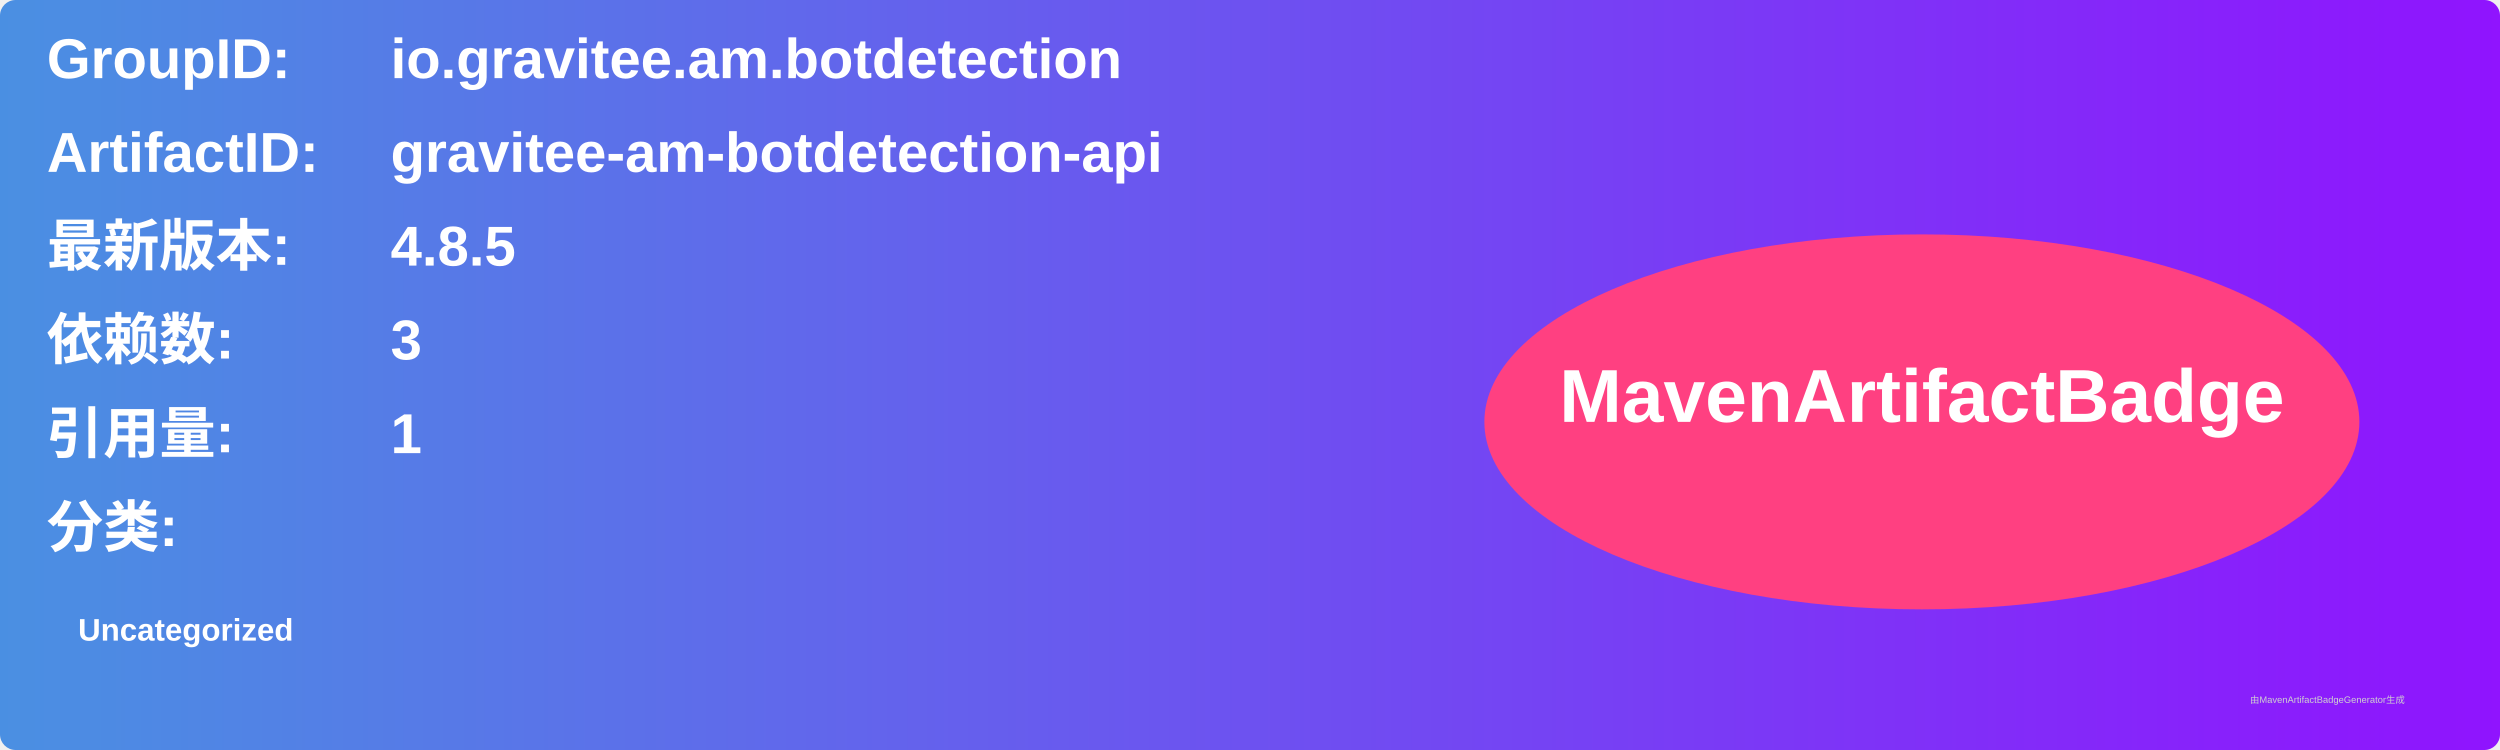
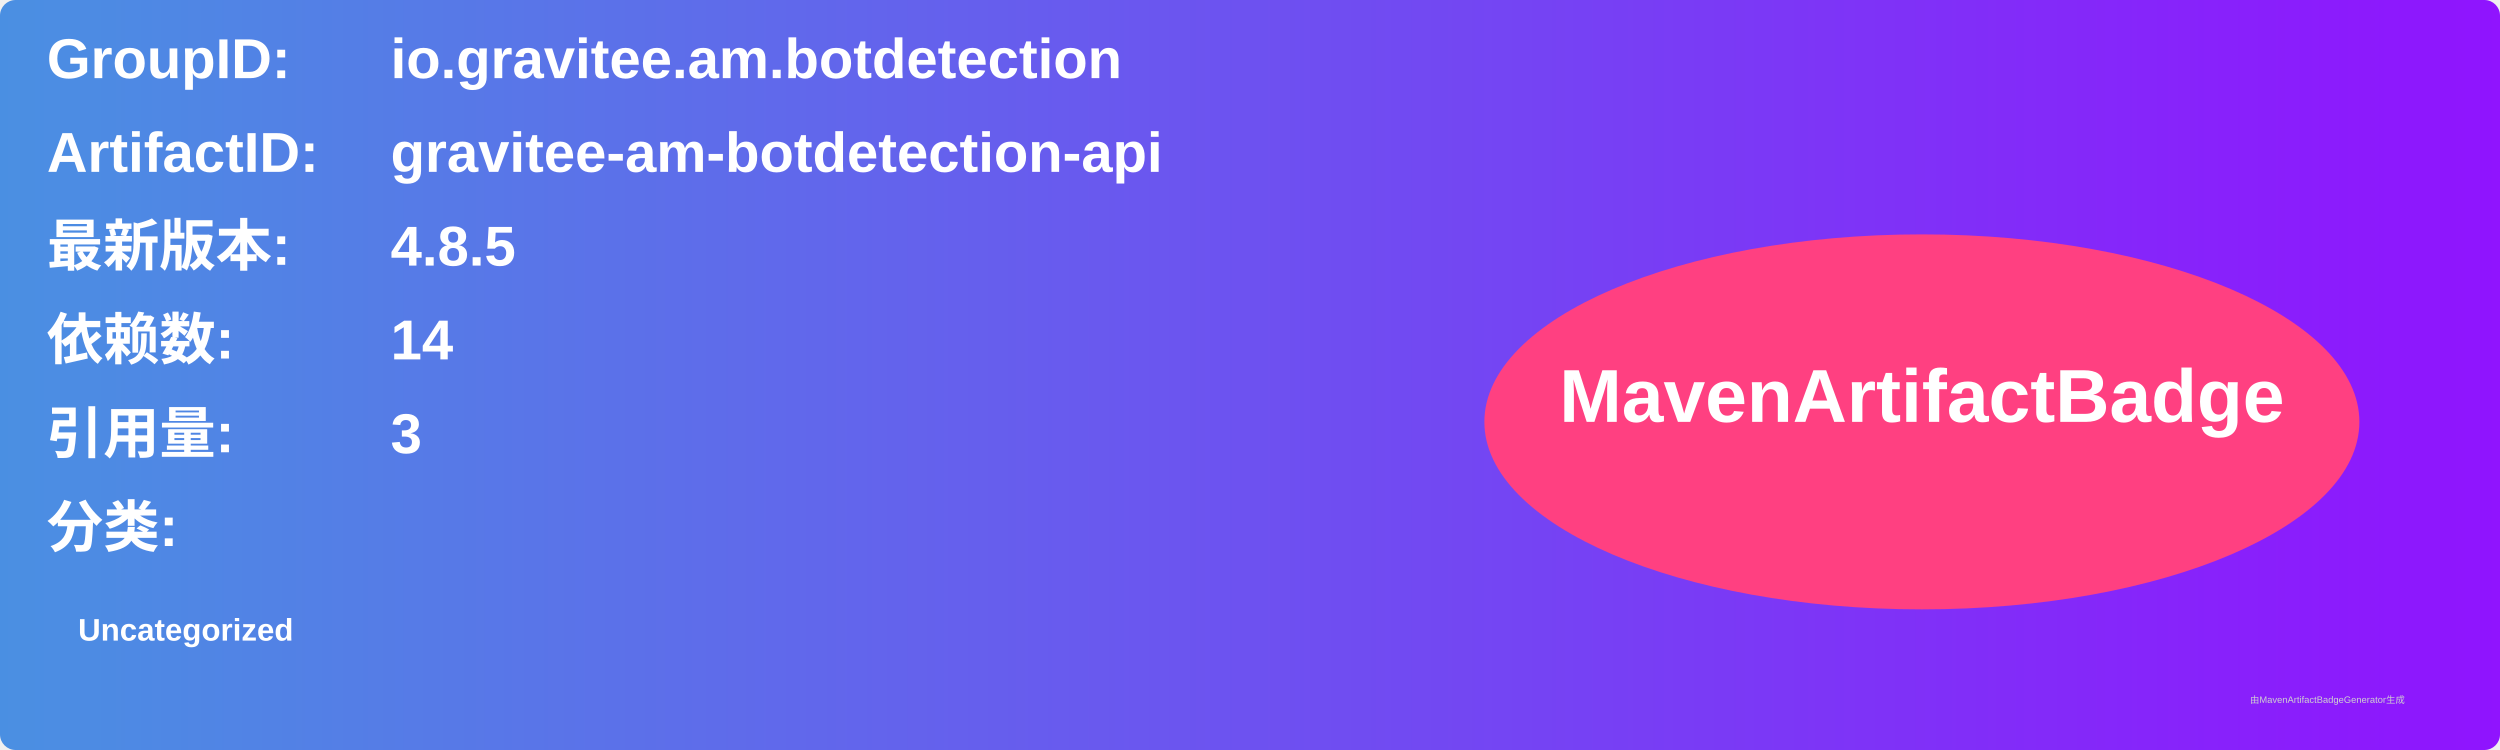
<svg xmlns="http://www.w3.org/2000/svg" width="800" height="240" viewBox="0 0 800 240">
  <linearGradient id="grad" x1="0%" y1="0%" x2="100%" y2="0%">
    <stop offset="0%" stop-color="#4a90e2" />
    <stop offset="100%" stop-color="#9013fe" />
  </linearGradient>
  <rect width="100%" height="100%" rx="5" ry="5" fill="url(#grad)" />
  <g transform="translate(15, 15)">
    <text x="0" y="10" font-family="Arial" font-size="18" fill="white" font-weight="bold" width="260">GroupID:</text>
    <text x="110" y="10" font-family="Arial" font-size="18" fill="white" font-weight="bold" width="460">io.gravitee.am.botdetection</text>
    <text x="0" y="40" font-family="Arial" font-size="18" fill="white" font-weight="bold" width="260">ArtifactID:</text>
    <text x="110" y="40" font-family="Arial" font-size="18" fill="white" font-weight="bold" width="460">gravitee-am-botdetection-api</text>
    <text x="0" y="70" font-family="Arial" font-size="18" fill="white" font-weight="bold">最新版本:</text>
    <text x="110" y="70" font-family="Arial" font-size="18" fill="white" font-weight="bold">
      <tspan font-weight="bold">4.8.5</tspan>
    </text>
    <text x="0" y="100" font-family="Arial" font-size="18" fill="white" font-weight="bold">依赖数: </text>
    <text x="110" y="100" font-family="Arial" font-size="18" fill="white">
-       <tspan font-weight="bold">3</tspan>
+       <tspan font-weight="bold">14</tspan>
    </text>
    <text x="0" y="130" font-family="Arial" font-size="18" fill="white" font-weight="bold">引用量: </text>
    <text x="110" y="130" font-family="Arial" font-size="18" fill="white">
-       <tspan font-weight="bold">1</tspan>
+       <tspan font-weight="bold">3</tspan>
    </text>
    <text x="0" y="160" font-family="Arial" font-size="18" fill="white" font-weight="bold">分类:</text>
    <text x="10" y="190" font-family="Arial" font-size="10" fill="white">
      <tspan font-weight="bold">Uncategorized</tspan>
    </text>
    <ellipse cx="600" cy="120" rx="140" ry="60" fill="#ff4081" />
    <text x="600" y="120" text-anchor="middle" font-family="Arial" font-size="24" fill="white" font-weight="bold">MavenArtifactBadge</text>
  </g>
  <text x="720" y="225" font-family="Arial" font-size="3" fill="#d0d0d0">由MavenArtifactBadgeGenerator生成</text>
</svg>
